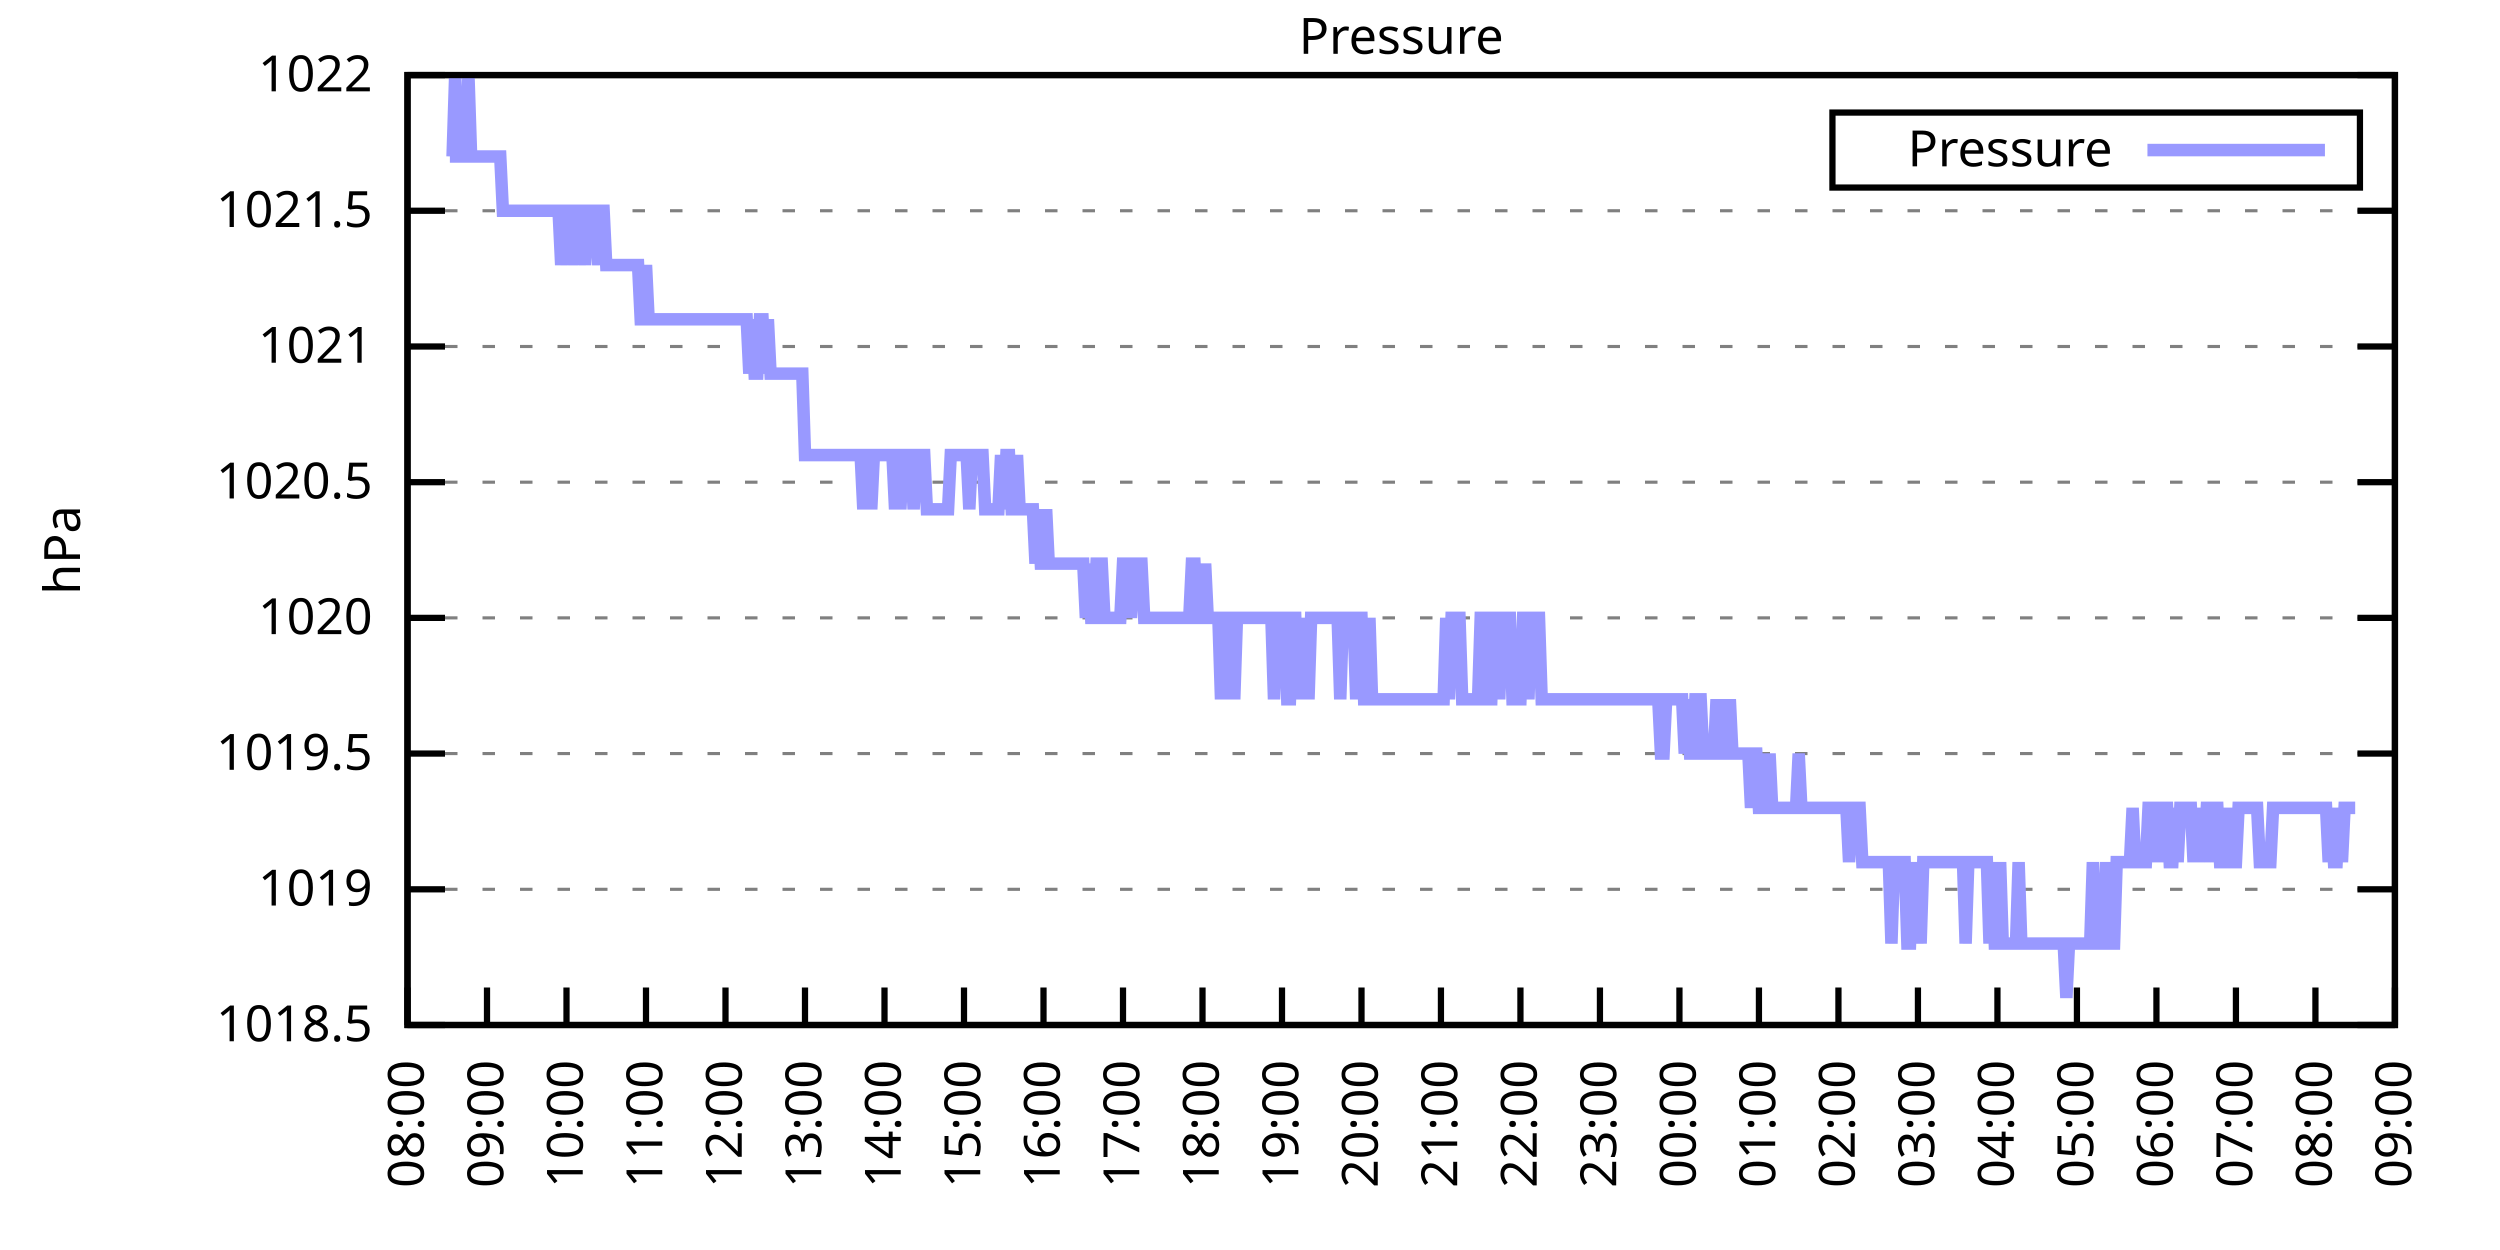
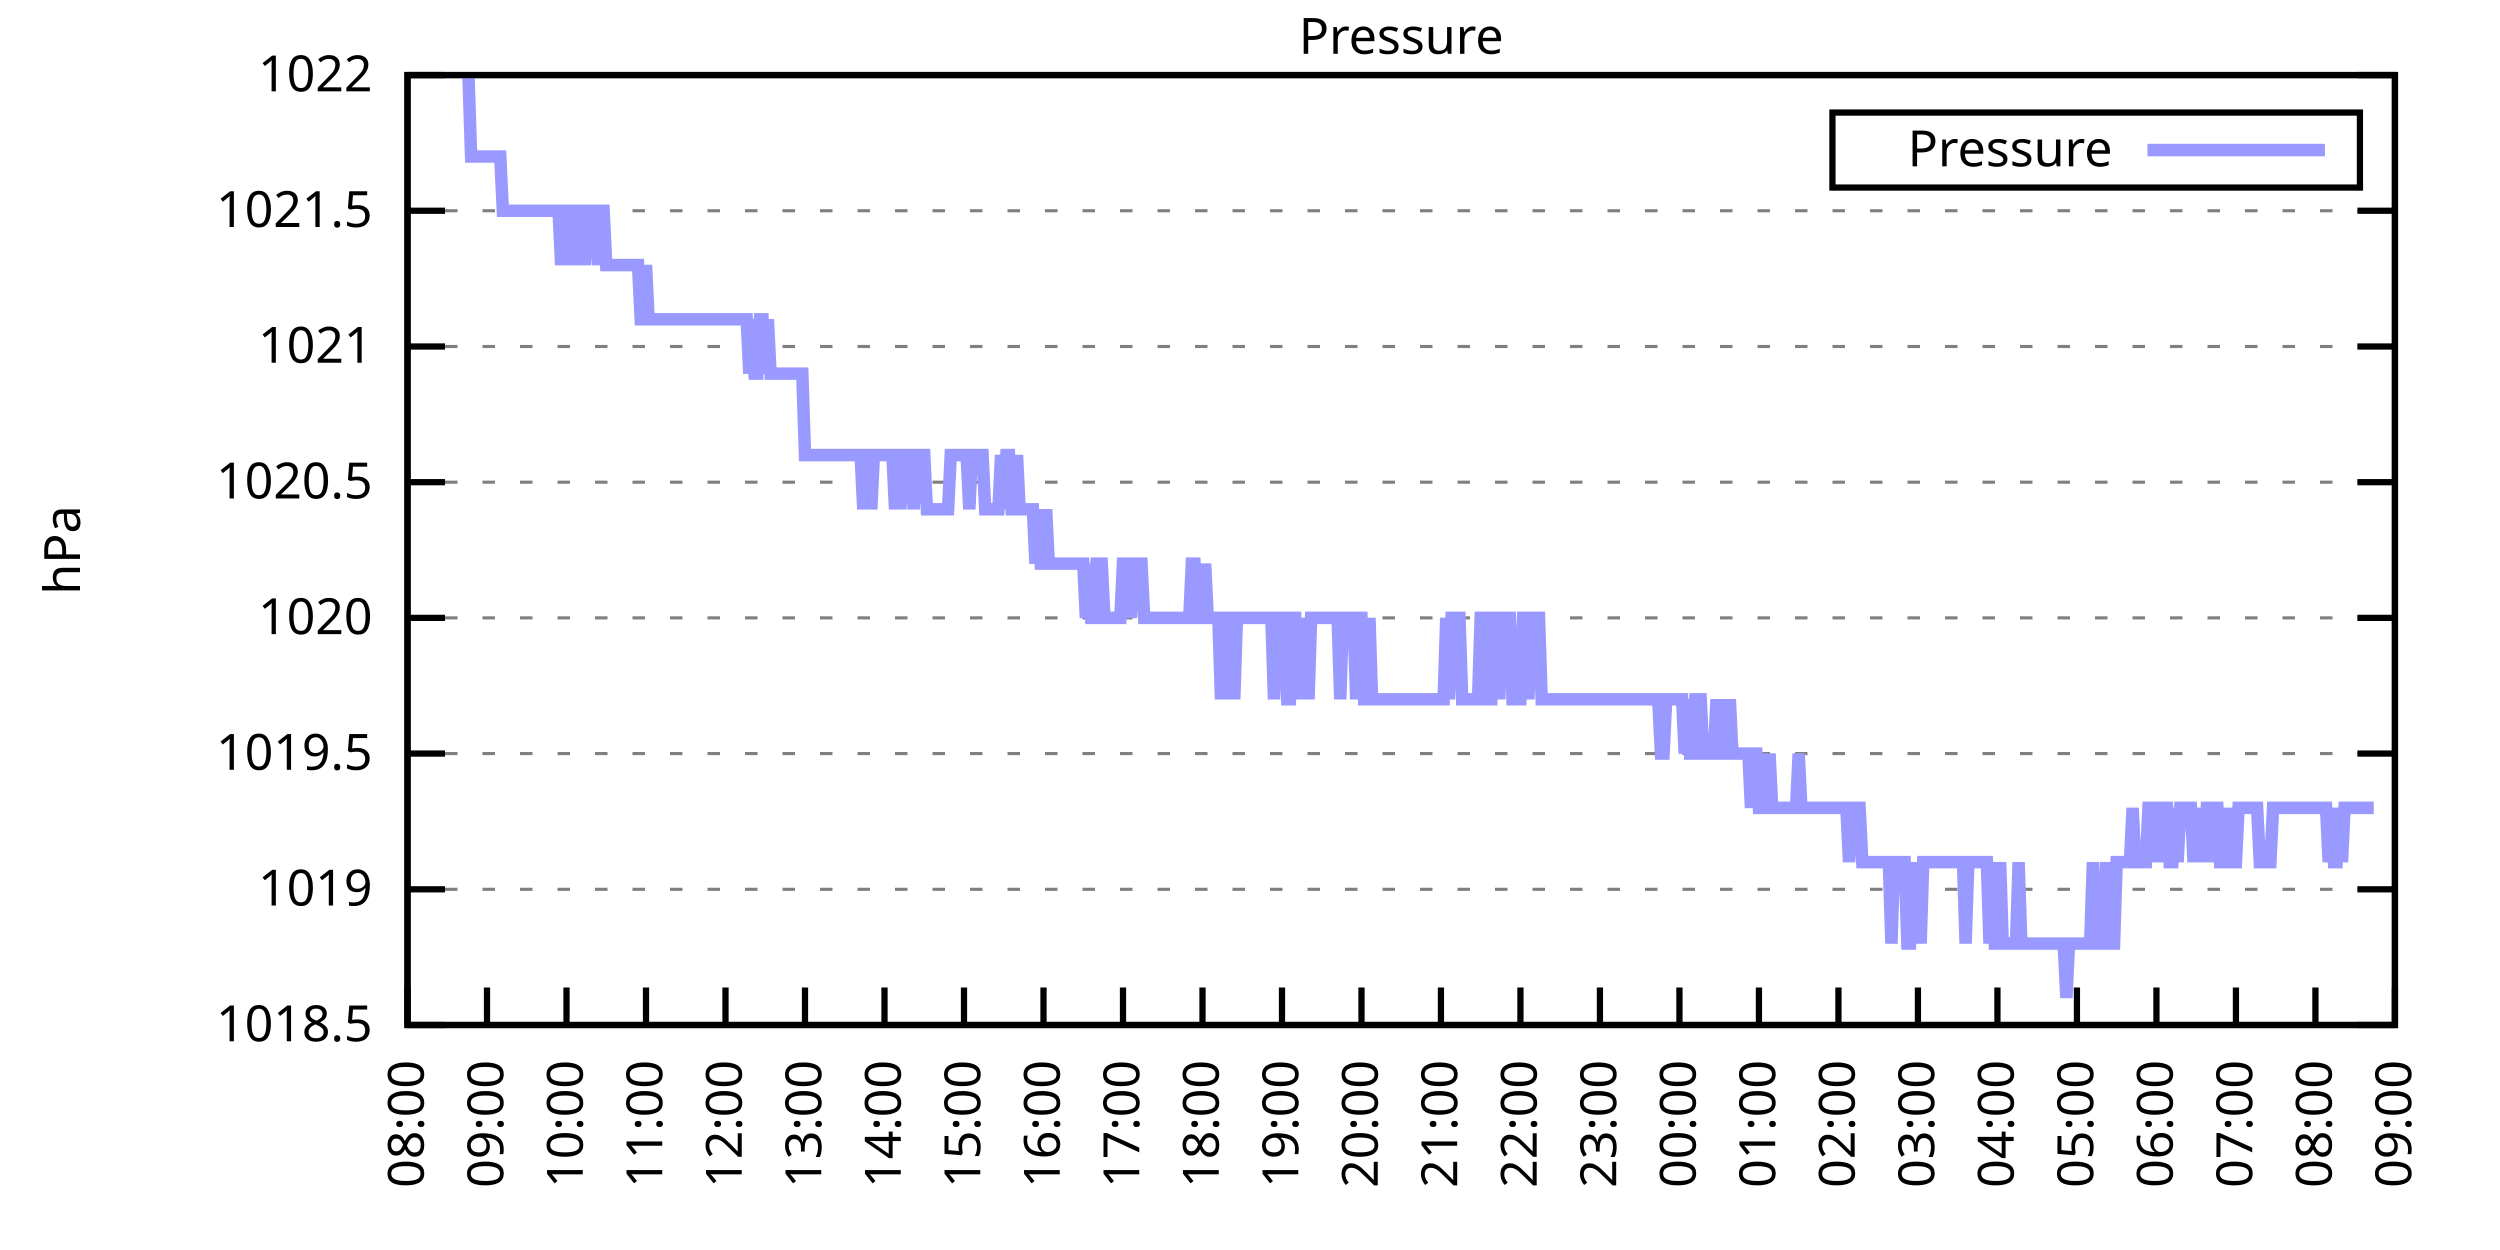
<svg xmlns="http://www.w3.org/2000/svg" xmlns:xlink="http://www.w3.org/1999/xlink" width="400" height="200" viewBox="0 0 400 200">
  <g id="gnuplot_canvas">
    <rect x="0" y="0" width="400" height="200" fill="none" />
    <defs>
      <circle id="gpDot" r="0.5" stroke-width="0.5" stroke="currentColor" />
      <path id="gpPt0" stroke-width="0.333" stroke="currentColor" d="M-1,0 h2 M0,-1 v2" />
      <path id="gpPt1" stroke-width="0.333" stroke="currentColor" d="M-1,-1 L1,1 M1,-1 L-1,1" />
      <path id="gpPt2" stroke-width="0.333" stroke="currentColor" d="M-1,0 L1,0 M0,-1 L0,1 M-1,-1 L1,1 M-1,1 L1,-1" />
      <rect id="gpPt3" stroke-width="0.333" stroke="currentColor" x="-1" y="-1" width="2" height="2" />
      <rect id="gpPt4" stroke-width="0.333" stroke="currentColor" fill="currentColor" x="-1" y="-1" width="2" height="2" />
      <circle id="gpPt5" stroke-width="0.333" stroke="currentColor" cx="0" cy="0" r="1" />
      <use xlink:href="#gpPt5" id="gpPt6" fill="currentColor" stroke="none" />
      <path id="gpPt7" stroke-width="0.333" stroke="currentColor" d="M0,-1.33 L-1.33,0.67 L1.33,0.67 z" />
      <use xlink:href="#gpPt7" id="gpPt8" fill="currentColor" stroke="none" />
      <use xlink:href="#gpPt7" id="gpPt9" stroke="currentColor" transform="rotate(180)" />
      <use xlink:href="#gpPt9" id="gpPt10" fill="currentColor" stroke="none" />
      <use xlink:href="#gpPt3" id="gpPt11" stroke="currentColor" transform="rotate(45)" />
      <use xlink:href="#gpPt11" id="gpPt12" fill="currentColor" stroke="none" />
      <path id="gpPt13" stroke-width="0.333" stroke="currentColor" d="M0,1.330 L1.265,0.411 L0.782,-1.067 L-0.782,-1.076 L-1.265,0.411 z" />
      <use xlink:href="#gpPt13" id="gpPt14" fill="currentColor" stroke="none" />
      <filter id="textbox" filterUnits="objectBoundingBox" x="0" y="0" height="1" width="1">
        <feFlood flood-color="white" flood-opacity="1" result="bgnd" />
        <feComposite in="SourceGraphic" in2="bgnd" operator="atop" />
      </filter>
      <filter id="greybox" filterUnits="objectBoundingBox" x="0" y="0" height="1" width="1">
        <feFlood flood-color="lightgrey" flood-opacity="1" result="grey" />
        <feComposite in="SourceGraphic" in2="grey" operator="atop" />
      </filter>
    </defs>
    <g fill="none" color="white" stroke="currentColor" stroke-width="1.00" stroke-linecap="butt" stroke-linejoin="miter">
</g>
    <g fill="none" color="black" stroke="currentColor" stroke-width="1.00" stroke-linecap="butt" stroke-linejoin="miter">
      <g stroke="none" shape-rendering="crispEdges">
        <polygon fill="rgb(255, 255, 255)" points="65.20,164.00 383.18,164.00 383.18,12.02 65.20,12.02 " />
      </g>
    </g>
    <g fill="none" color="black" stroke="currentColor" stroke-width="1.00" stroke-linecap="butt" stroke-linejoin="miter">
</g>
    <g fill="none" color="black" stroke="black" stroke-width="0.50" stroke-linecap="butt" stroke-linejoin="miter">
</g>
    <g fill="none" color="gray" stroke="currentColor" stroke-width="0.50" stroke-linecap="butt" stroke-linejoin="miter">
      <path stroke="gray" stroke-dasharray="2,4" class="gridline" d="M65.20,164.00 L383.19,164.00  " />
    </g>
    <g fill="none" color="gray" stroke="gray" stroke-width="1.00" stroke-linecap="butt" stroke-linejoin="miter">
</g>
    <g fill="none" color="black" stroke="currentColor" stroke-width="1.00" stroke-linecap="butt" stroke-linejoin="miter">
      <path stroke="black" d="M65.20,164.00 L71.20,164.00 M383.19,164.00 L377.19,164.00  " />
      <g transform="translate(59.60,166.60)" stroke="none" fill="black" font-family="Sans" font-size="8.00" text-anchor="end">
        <text>
          <tspan font-family="Sans"> 1018.5</tspan>
        </text>
      </g>
    </g>
    <g fill="none" color="black" stroke="currentColor" stroke-width="1.00" stroke-linecap="butt" stroke-linejoin="miter">
</g>
    <g fill="none" color="black" stroke="black" stroke-width="0.50" stroke-linecap="butt" stroke-linejoin="miter">
</g>
    <g fill="none" color="gray" stroke="currentColor" stroke-width="0.50" stroke-linecap="butt" stroke-linejoin="miter">
      <path stroke="gray" stroke-dasharray="2,4" class="gridline" d="M65.20,142.29 L383.19,142.29  " />
    </g>
    <g fill="none" color="gray" stroke="gray" stroke-width="1.00" stroke-linecap="butt" stroke-linejoin="miter">
</g>
    <g fill="none" color="black" stroke="currentColor" stroke-width="1.00" stroke-linecap="butt" stroke-linejoin="miter">
      <path stroke="black" d="M65.20,142.29 L71.20,142.29 M383.19,142.29 L377.19,142.29  " />
      <g transform="translate(59.60,144.89)" stroke="none" fill="black" font-family="Sans" font-size="8.00" text-anchor="end">
        <text>
          <tspan font-family="Sans"> 1019</tspan>
        </text>
      </g>
    </g>
    <g fill="none" color="black" stroke="currentColor" stroke-width="1.00" stroke-linecap="butt" stroke-linejoin="miter">
</g>
    <g fill="none" color="black" stroke="black" stroke-width="0.50" stroke-linecap="butt" stroke-linejoin="miter">
</g>
    <g fill="none" color="gray" stroke="currentColor" stroke-width="0.50" stroke-linecap="butt" stroke-linejoin="miter">
      <path stroke="gray" stroke-dasharray="2,4" class="gridline" d="M65.20,120.57 L383.19,120.57  " />
    </g>
    <g fill="none" color="gray" stroke="gray" stroke-width="1.00" stroke-linecap="butt" stroke-linejoin="miter">
</g>
    <g fill="none" color="black" stroke="currentColor" stroke-width="1.00" stroke-linecap="butt" stroke-linejoin="miter">
      <path stroke="black" d="M65.20,120.57 L71.20,120.57 M383.19,120.57 L377.19,120.57  " />
      <g transform="translate(59.60,123.17)" stroke="none" fill="black" font-family="Sans" font-size="8.00" text-anchor="end">
        <text>
          <tspan font-family="Sans"> 1019.5</tspan>
        </text>
      </g>
    </g>
    <g fill="none" color="black" stroke="currentColor" stroke-width="1.00" stroke-linecap="butt" stroke-linejoin="miter">
</g>
    <g fill="none" color="black" stroke="black" stroke-width="0.50" stroke-linecap="butt" stroke-linejoin="miter">
</g>
    <g fill="none" color="gray" stroke="currentColor" stroke-width="0.50" stroke-linecap="butt" stroke-linejoin="miter">
      <path stroke="gray" stroke-dasharray="2,4" class="gridline" d="M65.20,98.86 L383.19,98.86  " />
    </g>
    <g fill="none" color="gray" stroke="gray" stroke-width="1.00" stroke-linecap="butt" stroke-linejoin="miter">
</g>
    <g fill="none" color="black" stroke="currentColor" stroke-width="1.00" stroke-linecap="butt" stroke-linejoin="miter">
      <path stroke="black" d="M65.20,98.86 L71.20,98.86 M383.19,98.86 L377.19,98.86  " />
      <g transform="translate(59.60,101.46)" stroke="none" fill="black" font-family="Sans" font-size="8.00" text-anchor="end">
        <text>
          <tspan font-family="Sans"> 1020</tspan>
        </text>
      </g>
    </g>
    <g fill="none" color="black" stroke="currentColor" stroke-width="1.00" stroke-linecap="butt" stroke-linejoin="miter">
</g>
    <g fill="none" color="black" stroke="black" stroke-width="0.50" stroke-linecap="butt" stroke-linejoin="miter">
</g>
    <g fill="none" color="gray" stroke="currentColor" stroke-width="0.50" stroke-linecap="butt" stroke-linejoin="miter">
      <path stroke="gray" stroke-dasharray="2,4" class="gridline" d="M65.20,77.15 L383.19,77.15  " />
    </g>
    <g fill="none" color="gray" stroke="gray" stroke-width="1.00" stroke-linecap="butt" stroke-linejoin="miter">
</g>
    <g fill="none" color="black" stroke="currentColor" stroke-width="1.00" stroke-linecap="butt" stroke-linejoin="miter">
      <path stroke="black" d="M65.20,77.15 L71.20,77.15 M383.19,77.15 L377.19,77.15  " />
      <g transform="translate(59.60,79.75)" stroke="none" fill="black" font-family="Sans" font-size="8.00" text-anchor="end">
        <text>
          <tspan font-family="Sans"> 1020.5</tspan>
        </text>
      </g>
    </g>
    <g fill="none" color="black" stroke="currentColor" stroke-width="1.00" stroke-linecap="butt" stroke-linejoin="miter">
</g>
    <g fill="none" color="black" stroke="black" stroke-width="0.50" stroke-linecap="butt" stroke-linejoin="miter">
</g>
    <g fill="none" color="gray" stroke="currentColor" stroke-width="0.50" stroke-linecap="butt" stroke-linejoin="miter">
      <path stroke="gray" stroke-dasharray="2,4" class="gridline" d="M65.20,55.44 L383.19,55.44  " />
    </g>
    <g fill="none" color="gray" stroke="gray" stroke-width="1.00" stroke-linecap="butt" stroke-linejoin="miter">
</g>
    <g fill="none" color="black" stroke="currentColor" stroke-width="1.00" stroke-linecap="butt" stroke-linejoin="miter">
      <path stroke="black" d="M65.20,55.44 L71.20,55.44 M383.19,55.44 L377.19,55.44  " />
      <g transform="translate(59.60,58.04)" stroke="none" fill="black" font-family="Sans" font-size="8.00" text-anchor="end">
        <text>
          <tspan font-family="Sans"> 1021</tspan>
        </text>
      </g>
    </g>
    <g fill="none" color="black" stroke="currentColor" stroke-width="1.00" stroke-linecap="butt" stroke-linejoin="miter">
</g>
    <g fill="none" color="black" stroke="black" stroke-width="0.50" stroke-linecap="butt" stroke-linejoin="miter">
</g>
    <g fill="none" color="gray" stroke="currentColor" stroke-width="0.50" stroke-linecap="butt" stroke-linejoin="miter">
      <path stroke="gray" stroke-dasharray="2,4" class="gridline" d="M65.20,33.72 L383.19,33.72  " />
    </g>
    <g fill="none" color="gray" stroke="gray" stroke-width="1.00" stroke-linecap="butt" stroke-linejoin="miter">
</g>
    <g fill="none" color="black" stroke="currentColor" stroke-width="1.00" stroke-linecap="butt" stroke-linejoin="miter">
      <path stroke="black" d="M65.20,33.72 L71.20,33.72 M383.19,33.72 L377.19,33.72  " />
      <g transform="translate(59.60,36.32)" stroke="none" fill="black" font-family="Sans" font-size="8.00" text-anchor="end">
        <text>
          <tspan font-family="Sans"> 1021.5</tspan>
        </text>
      </g>
    </g>
    <g fill="none" color="black" stroke="currentColor" stroke-width="1.00" stroke-linecap="butt" stroke-linejoin="miter">
</g>
    <g fill="none" color="black" stroke="black" stroke-width="0.50" stroke-linecap="butt" stroke-linejoin="miter">
</g>
    <g fill="none" color="gray" stroke="currentColor" stroke-width="0.50" stroke-linecap="butt" stroke-linejoin="miter">
      <path stroke="gray" stroke-dasharray="2,4" class="gridline" d="M65.20,12.01 L383.19,12.01  " />
    </g>
    <g fill="none" color="gray" stroke="gray" stroke-width="1.00" stroke-linecap="butt" stroke-linejoin="miter">
</g>
    <g fill="none" color="black" stroke="currentColor" stroke-width="1.00" stroke-linecap="butt" stroke-linejoin="miter">
      <path stroke="black" d="M65.20,12.01 L71.20,12.01 M383.19,12.01 L377.19,12.01  " />
      <g transform="translate(59.60,14.61)" stroke="none" fill="black" font-family="Sans" font-size="8.00" text-anchor="end">
        <text>
          <tspan font-family="Sans"> 1022</tspan>
        </text>
      </g>
    </g>
    <g fill="none" color="black" stroke="currentColor" stroke-width="1.00" stroke-linecap="butt" stroke-linejoin="miter">
      <path stroke="black" d="M65.20,164.00 L65.20,158.00  " />
      <g transform="translate(67.80,169.60) rotate(270.00)" stroke="none" fill="black" font-family="Sans" font-size="8.00" text-anchor="end">
        <text>
          <tspan font-family="Sans">08:00</tspan>
        </text>
      </g>
    </g>
    <g fill="none" color="black" stroke="currentColor" stroke-width="1.00" stroke-linecap="butt" stroke-linejoin="miter">
      <path stroke="black" d="M77.92,164.00 L77.92,158.00  " />
      <g transform="translate(80.52,169.60) rotate(270.00)" stroke="none" fill="black" font-family="Sans" font-size="8.00" text-anchor="end">
        <text>
          <tspan font-family="Sans">09:00</tspan>
        </text>
      </g>
    </g>
    <g fill="none" color="black" stroke="currentColor" stroke-width="1.00" stroke-linecap="butt" stroke-linejoin="miter">
      <path stroke="black" d="M90.64,164.00 L90.64,158.00  " />
      <g transform="translate(93.24,169.60) rotate(270.00)" stroke="none" fill="black" font-family="Sans" font-size="8.00" text-anchor="end">
        <text>
          <tspan font-family="Sans">10:00</tspan>
        </text>
      </g>
    </g>
    <g fill="none" color="black" stroke="currentColor" stroke-width="1.00" stroke-linecap="butt" stroke-linejoin="miter">
      <path stroke="black" d="M103.36,164.00 L103.36,158.00  " />
      <g transform="translate(105.96,169.60) rotate(270.00)" stroke="none" fill="black" font-family="Sans" font-size="8.00" text-anchor="end">
        <text>
          <tspan font-family="Sans">11:00</tspan>
        </text>
      </g>
    </g>
    <g fill="none" color="black" stroke="currentColor" stroke-width="1.00" stroke-linecap="butt" stroke-linejoin="miter">
      <path stroke="black" d="M116.08,164.00 L116.08,158.00  " />
      <g transform="translate(118.68,169.60) rotate(270.00)" stroke="none" fill="black" font-family="Sans" font-size="8.00" text-anchor="end">
        <text>
          <tspan font-family="Sans">12:00</tspan>
        </text>
      </g>
    </g>
    <g fill="none" color="black" stroke="currentColor" stroke-width="1.00" stroke-linecap="butt" stroke-linejoin="miter">
      <path stroke="black" d="M128.80,164.00 L128.80,158.00  " />
      <g transform="translate(131.40,169.60) rotate(270.00)" stroke="none" fill="black" font-family="Sans" font-size="8.00" text-anchor="end">
        <text>
          <tspan font-family="Sans">13:00</tspan>
        </text>
      </g>
    </g>
    <g fill="none" color="black" stroke="currentColor" stroke-width="1.00" stroke-linecap="butt" stroke-linejoin="miter">
      <path stroke="black" d="M141.52,164.00 L141.52,158.00  " />
      <g transform="translate(144.12,169.60) rotate(270.00)" stroke="none" fill="black" font-family="Sans" font-size="8.00" text-anchor="end">
        <text>
          <tspan font-family="Sans">14:00</tspan>
        </text>
      </g>
    </g>
    <g fill="none" color="black" stroke="currentColor" stroke-width="1.00" stroke-linecap="butt" stroke-linejoin="miter">
      <path stroke="black" d="M154.24,164.00 L154.24,158.00  " />
      <g transform="translate(156.84,169.60) rotate(270.00)" stroke="none" fill="black" font-family="Sans" font-size="8.00" text-anchor="end">
        <text>
          <tspan font-family="Sans">15:00</tspan>
        </text>
      </g>
    </g>
    <g fill="none" color="black" stroke="currentColor" stroke-width="1.00" stroke-linecap="butt" stroke-linejoin="miter">
      <path stroke="black" d="M166.96,164.00 L166.96,158.00  " />
      <g transform="translate(169.56,169.60) rotate(270.00)" stroke="none" fill="black" font-family="Sans" font-size="8.00" text-anchor="end">
        <text>
          <tspan font-family="Sans">16:00</tspan>
        </text>
      </g>
    </g>
    <g fill="none" color="black" stroke="currentColor" stroke-width="1.00" stroke-linecap="butt" stroke-linejoin="miter">
      <path stroke="black" d="M179.68,164.00 L179.68,158.00  " />
      <g transform="translate(182.28,169.60) rotate(270.00)" stroke="none" fill="black" font-family="Sans" font-size="8.00" text-anchor="end">
        <text>
          <tspan font-family="Sans">17:00</tspan>
        </text>
      </g>
    </g>
    <g fill="none" color="black" stroke="currentColor" stroke-width="1.00" stroke-linecap="butt" stroke-linejoin="miter">
      <path stroke="black" d="M192.40,164.00 L192.40,158.00  " />
      <g transform="translate(195.00,169.60) rotate(270.00)" stroke="none" fill="black" font-family="Sans" font-size="8.00" text-anchor="end">
        <text>
          <tspan font-family="Sans">18:00</tspan>
        </text>
      </g>
    </g>
    <g fill="none" color="black" stroke="currentColor" stroke-width="1.00" stroke-linecap="butt" stroke-linejoin="miter">
      <path stroke="black" d="M205.12,164.00 L205.12,158.00  " />
      <g transform="translate(207.72,169.60) rotate(270.00)" stroke="none" fill="black" font-family="Sans" font-size="8.00" text-anchor="end">
        <text>
          <tspan font-family="Sans">19:00</tspan>
        </text>
      </g>
    </g>
    <g fill="none" color="black" stroke="currentColor" stroke-width="1.00" stroke-linecap="butt" stroke-linejoin="miter">
      <path stroke="black" d="M217.84,164.00 L217.84,158.00  " />
      <g transform="translate(220.44,169.60) rotate(270.00)" stroke="none" fill="black" font-family="Sans" font-size="8.00" text-anchor="end">
        <text>
          <tspan font-family="Sans">20:00</tspan>
        </text>
      </g>
    </g>
    <g fill="none" color="black" stroke="currentColor" stroke-width="1.00" stroke-linecap="butt" stroke-linejoin="miter">
      <path stroke="black" d="M230.55,164.00 L230.55,158.00  " />
      <g transform="translate(233.15,169.60) rotate(270.00)" stroke="none" fill="black" font-family="Sans" font-size="8.00" text-anchor="end">
        <text>
          <tspan font-family="Sans">21:00</tspan>
        </text>
      </g>
    </g>
    <g fill="none" color="black" stroke="currentColor" stroke-width="1.00" stroke-linecap="butt" stroke-linejoin="miter">
      <path stroke="black" d="M243.27,164.00 L243.27,158.00  " />
      <g transform="translate(245.87,169.60) rotate(270.00)" stroke="none" fill="black" font-family="Sans" font-size="8.00" text-anchor="end">
        <text>
          <tspan font-family="Sans">22:00</tspan>
        </text>
      </g>
    </g>
    <g fill="none" color="black" stroke="currentColor" stroke-width="1.00" stroke-linecap="butt" stroke-linejoin="miter">
      <path stroke="black" d="M255.99,164.00 L255.99,158.00  " />
      <g transform="translate(258.59,169.60) rotate(270.00)" stroke="none" fill="black" font-family="Sans" font-size="8.00" text-anchor="end">
        <text>
          <tspan font-family="Sans">23:00</tspan>
        </text>
      </g>
    </g>
    <g fill="none" color="black" stroke="currentColor" stroke-width="1.00" stroke-linecap="butt" stroke-linejoin="miter">
      <path stroke="black" d="M268.71,164.00 L268.71,158.00  " />
      <g transform="translate(271.31,169.60) rotate(270.00)" stroke="none" fill="black" font-family="Sans" font-size="8.00" text-anchor="end">
        <text>
          <tspan font-family="Sans">00:00</tspan>
        </text>
      </g>
    </g>
    <g fill="none" color="black" stroke="currentColor" stroke-width="1.00" stroke-linecap="butt" stroke-linejoin="miter">
      <path stroke="black" d="M281.43,164.00 L281.43,158.00  " />
      <g transform="translate(284.03,169.60) rotate(270.00)" stroke="none" fill="black" font-family="Sans" font-size="8.00" text-anchor="end">
        <text>
          <tspan font-family="Sans">01:00</tspan>
        </text>
      </g>
    </g>
    <g fill="none" color="black" stroke="currentColor" stroke-width="1.00" stroke-linecap="butt" stroke-linejoin="miter">
      <path stroke="black" d="M294.15,164.00 L294.15,158.00  " />
      <g transform="translate(296.75,169.60) rotate(270.00)" stroke="none" fill="black" font-family="Sans" font-size="8.00" text-anchor="end">
        <text>
          <tspan font-family="Sans">02:00</tspan>
        </text>
      </g>
    </g>
    <g fill="none" color="black" stroke="currentColor" stroke-width="1.00" stroke-linecap="butt" stroke-linejoin="miter">
      <path stroke="black" d="M306.87,164.00 L306.87,158.00  " />
      <g transform="translate(309.47,169.60) rotate(270.00)" stroke="none" fill="black" font-family="Sans" font-size="8.00" text-anchor="end">
        <text>
          <tspan font-family="Sans">03:00</tspan>
        </text>
      </g>
    </g>
    <g fill="none" color="black" stroke="currentColor" stroke-width="1.00" stroke-linecap="butt" stroke-linejoin="miter">
      <path stroke="black" d="M319.59,164.00 L319.59,158.00  " />
      <g transform="translate(322.19,169.60) rotate(270.00)" stroke="none" fill="black" font-family="Sans" font-size="8.00" text-anchor="end">
        <text>
          <tspan font-family="Sans">04:00</tspan>
        </text>
      </g>
    </g>
    <g fill="none" color="black" stroke="currentColor" stroke-width="1.00" stroke-linecap="butt" stroke-linejoin="miter">
      <path stroke="black" d="M332.31,164.00 L332.31,158.00  " />
      <g transform="translate(334.91,169.60) rotate(270.00)" stroke="none" fill="black" font-family="Sans" font-size="8.00" text-anchor="end">
        <text>
          <tspan font-family="Sans">05:00</tspan>
        </text>
      </g>
    </g>
    <g fill="none" color="black" stroke="currentColor" stroke-width="1.00" stroke-linecap="butt" stroke-linejoin="miter">
      <path stroke="black" d="M345.03,164.00 L345.03,158.00  " />
      <g transform="translate(347.63,169.60) rotate(270.00)" stroke="none" fill="black" font-family="Sans" font-size="8.00" text-anchor="end">
        <text>
          <tspan font-family="Sans">06:00</tspan>
        </text>
      </g>
    </g>
    <g fill="none" color="black" stroke="currentColor" stroke-width="1.00" stroke-linecap="butt" stroke-linejoin="miter">
      <path stroke="black" d="M357.75,164.00 L357.75,158.00  " />
      <g transform="translate(360.35,169.60) rotate(270.00)" stroke="none" fill="black" font-family="Sans" font-size="8.00" text-anchor="end">
        <text>
          <tspan font-family="Sans">07:00</tspan>
        </text>
      </g>
    </g>
    <g fill="none" color="black" stroke="currentColor" stroke-width="1.00" stroke-linecap="butt" stroke-linejoin="miter">
      <path stroke="black" d="M370.47,164.00 L370.47,158.00  " />
      <g transform="translate(373.07,169.60) rotate(270.00)" stroke="none" fill="black" font-family="Sans" font-size="8.00" text-anchor="end">
        <text>
          <tspan font-family="Sans">08:00</tspan>
        </text>
      </g>
    </g>
    <g fill="none" color="black" stroke="currentColor" stroke-width="1.00" stroke-linecap="butt" stroke-linejoin="miter">
      <path stroke="black" d="M383.19,164.00 L383.19,158.00  " />
      <g transform="translate(385.79,169.60) rotate(270.00)" stroke="none" fill="black" font-family="Sans" font-size="8.00" text-anchor="end">
        <text>
          <tspan font-family="Sans">09:00</tspan>
        </text>
      </g>
    </g>
    <g fill="none" color="black" stroke="currentColor" stroke-width="1.00" stroke-linecap="butt" stroke-linejoin="miter">
</g>
    <g fill="none" color="black" stroke="currentColor" stroke-width="1.00" stroke-linecap="butt" stroke-linejoin="miter">
      <path stroke="black" d="M65.20,12.01 L65.20,164.00 L383.19,164.00 L383.19,12.01 L65.20,12.01 Z  " />
    </g>
    <g fill="none" color="black" stroke="currentColor" stroke-width="1.00" stroke-linecap="butt" stroke-linejoin="miter">
</g>
    <g fill="none" color="black" stroke="currentColor" stroke-width="1.00" stroke-linecap="butt" stroke-linejoin="miter">
      <path stroke="black" d="M293.19,30.01 L293.19,18.01 L377.59,18.01 L377.59,30.01 L293.19,30.01 Z  " />
    </g>
    <g id="Pressure_plot_1">
      <g fill="none" color="white" stroke="black" stroke-width="2.00" stroke-linecap="butt" stroke-linejoin="miter">
</g>
      <g fill="none" color="black" stroke="currentColor" stroke-width="2.00" stroke-linecap="butt" stroke-linejoin="miter">
        <g transform="translate(337.99,26.61)" stroke="none" fill="black" font-family="Sans" font-size="8.00" text-anchor="end">
          <text>
            <tspan font-family="Sans">Pressure</tspan>
          </text>
        </g>
      </g>
      <g fill="none" color="black" stroke="currentColor" stroke-width="2.00" stroke-linecap="butt" stroke-linejoin="miter">
-         <path stroke="rgb(153, 153, 255)" d="M343.59,24.01 L371.99,24.01 M71.98,25.04 L72.41,25.04 L72.83,12.01 L73.26,25.04 L73.68,25.04 L74.10,25.04   L74.53,25.04 L74.95,12.01 L75.38,25.04 L75.80,25.04 L76.22,25.04 L76.65,25.04 L77.07,25.04 L77.50,25.04   L77.92,25.04 L78.34,25.04 L78.77,25.04 L79.19,25.04 L79.62,25.04 L80.04,25.04 L80.46,33.72 L80.89,33.72   L81.31,33.72 L81.74,33.72 L82.16,33.72 L82.58,33.72 L83.01,33.72 L83.43,33.72 L83.86,33.72 L84.28,33.72   L84.70,33.72 L85.13,33.72 L85.55,33.72 L85.98,33.72 L86.40,33.72 L86.82,33.72 L87.25,33.72 L87.67,33.72   L88.10,33.72 L88.52,33.72 L88.94,33.72 L89.37,33.72 L89.79,42.41 L90.22,33.72 L90.64,33.72 L91.06,42.41   L91.49,33.72 L91.91,33.72 L92.34,42.41 L92.76,33.72 L93.18,33.72 L93.61,42.41 L94.03,33.72 L94.46,33.72   L94.88,33.72 L95.30,33.72 L95.73,42.41 L96.15,33.72 L96.58,33.72 L97.00,42.41 L97.42,42.41 L97.85,42.41   L98.27,42.41 L98.69,42.41 L99.12,42.41 L99.54,42.41 L99.97,42.41 L100.39,42.41 L100.81,42.41 L101.24,42.41   L101.66,42.41 L102.09,42.41 L102.51,51.09 L102.93,51.09 L103.36,42.41 L103.78,51.09 L104.21,51.09 L104.63,51.09   L105.05,51.09 L105.48,51.09 L105.90,51.09 L106.33,51.09 L106.75,51.09 L107.17,51.09 L107.60,51.09 L108.02,51.09   L108.45,51.09 L108.87,51.09 L109.29,51.09 L109.72,51.09 L110.14,51.09 L110.57,51.09 L110.99,51.09 L111.41,51.09   L111.84,51.09 L112.26,51.09 L112.69,51.09 L113.11,51.09 L113.53,51.09 L113.96,51.09 L114.38,51.09 L114.81,51.09   L115.23,51.09 L115.65,51.09 L116.08,51.09 L116.50,51.09 L116.93,51.09 L117.35,51.09 L117.77,51.09 L118.20,51.09   L118.62,51.09 L119.05,51.09 L119.47,51.09 L119.89,59.78 L120.32,51.09 L120.74,59.78 L121.17,59.78 L121.59,51.09   L122.01,51.09 L122.44,59.78 L122.86,51.09 L123.29,59.78 L123.71,59.78 L124.13,59.78 L124.56,59.78 L124.98,59.78   L125.41,59.78 L125.83,59.78 L126.25,59.78 L126.68,59.78 L127.10,59.78 L127.53,59.78 L127.95,59.78 L128.37,59.78   L128.80,72.81 L129.22,72.81 L129.65,72.81 L130.07,72.81 L130.49,72.81 L130.92,72.81 L131.34,72.81 L131.77,72.81   L132.19,72.81 L132.61,72.81 L133.04,72.81 L133.46,72.81 L133.89,72.81 L134.31,72.81 L134.73,72.81 L135.16,72.81   L135.58,72.81 L136.01,72.81 L136.43,72.81 L136.85,72.81 L137.28,72.81 L137.70,72.81 L138.13,81.49 L138.55,72.81   L138.97,72.81 L139.40,81.49 L139.82,72.81 L140.25,72.81 L140.67,72.81 L141.09,72.81 L141.52,72.81 L141.94,72.81   L142.37,72.81 L142.79,72.81 L143.21,81.49 L143.64,72.81 L144.06,81.49 L144.49,72.81 L144.91,72.81 L145.33,72.81   L145.76,72.81 L146.18,81.49 L146.61,72.81 L147.03,72.81 L147.45,72.81 L147.88,72.81 L148.30,81.49 L148.73,81.49   L149.15,81.49 L149.57,81.49 L150.00,81.49 L150.42,81.49 L150.85,81.49 L151.27,81.49 L151.69,81.49 L152.12,72.81   L152.54,72.81 L152.97,72.81 L153.39,72.81 L153.81,72.81 L154.24,72.81 L154.66,72.81 L155.09,81.49 L155.51,72.81   L155.93,72.81 L156.36,72.81 L156.78,72.81 L157.21,72.81 L157.63,81.49 L158.05,81.49 L158.48,81.49 L158.90,81.49   L159.33,81.49 L159.75,81.49 L160.17,72.81 L160.60,81.49 L161.02,72.81 L161.44,72.81 L161.87,81.49 L162.29,81.49   L162.72,72.81 L163.14,81.49 L163.56,81.49 L163.99,81.49 L164.41,81.49 L164.84,81.49 L165.26,81.49 L165.68,90.18   L166.11,81.49 L166.53,90.18 L166.96,90.18 L167.38,81.49 L167.80,90.18 L168.23,90.18 L168.65,90.18 L169.08,90.18   L169.50,90.18 L169.92,90.18 L170.35,90.18 L170.77,90.18 L171.20,90.18 L171.62,90.18 L172.04,90.18 L172.47,90.18   L172.89,90.18 L173.32,90.18 L173.74,98.86 L174.16,90.18 L174.59,98.86 L175.01,98.86 L175.44,90.18 L175.86,90.18   L176.28,90.18 L176.71,98.86 L177.13,98.86 L177.56,98.86 L177.98,98.86 L178.40,98.86 L178.83,98.86 L179.25,98.86   L179.68,90.18 L180.10,90.18 L180.52,90.18 L180.95,98.86 L181.37,90.18 L181.80,90.18 L182.22,90.18 L182.64,90.18   L183.07,98.86 L183.49,98.86 L183.92,98.86 L184.34,98.86 L184.76,98.86 L185.19,98.86 L185.61,98.86 L186.04,98.86   L186.46,98.86 L186.88,98.86 L187.31,98.86 L187.73,98.86 L188.16,98.86 L188.58,98.86 L189.00,98.86 L189.43,98.86   L189.85,98.86 L190.28,98.86 L190.70,90.18 L191.12,90.18 L191.55,98.86 L191.97,98.86 L192.40,98.86 L192.82,90.18   L193.24,98.86 L193.67,98.86 L194.09,98.86 L194.52,98.86 L194.94,98.86 L195.36,111.89 L195.79,98.86 L196.21,111.89   L196.64,98.86 L197.06,98.86 L197.48,111.89 L197.91,98.86 L198.33,98.86 L198.76,98.86 L199.18,98.86 L199.60,98.86   L200.03,98.86 L200.45,98.86 L200.88,98.86 L201.30,98.86 L201.72,98.86 L202.15,98.86 L202.57,98.86 L203.00,98.86   L203.42,98.86 L203.84,111.89 L204.27,98.86 L204.69,98.86 L205.12,98.86 L205.54,98.86 L205.96,111.89 L206.39,111.89   L206.81,98.86 L207.24,98.86 L207.66,111.89 L208.08,98.86 L208.51,111.89 L208.93,98.86 L209.36,111.89 L209.78,98.86   L210.20,98.86 L210.63,98.86 L211.05,98.86 L211.48,98.86 L211.90,98.86 L212.32,98.86 L212.75,98.86 L213.17,98.86   L213.60,98.86 L214.02,98.86 L214.44,111.89 L214.87,98.86 L215.29,98.86 L215.72,98.86 L216.14,98.86 L216.56,98.86   L216.99,111.89 L217.41,98.86 L217.84,98.86 L218.26,111.89 L218.68,111.89 L219.11,98.86 L219.53,111.89 L219.96,111.89   L220.38,111.89 L220.80,111.89 L221.23,111.89 L221.65,111.89 L222.08,111.89 L222.50,111.89 L222.92,111.89 L223.35,111.89   L223.77,111.89 L224.20,111.89 L224.62,111.89 L225.04,111.89 L225.47,111.89 L225.89,111.89 L226.31,111.89 L226.74,111.89   L227.16,111.89 L227.59,111.89 L228.01,111.89 L228.43,111.89 L228.86,111.89 L229.28,111.89 L229.71,111.89 L230.13,111.89   L230.55,111.89 L230.98,111.89 L231.40,98.86 L231.83,111.89 L232.25,98.86 L232.67,98.86 L233.10,98.86 L233.52,98.86   L233.95,111.89 L234.37,111.89 L234.79,111.89 L235.22,111.89 L235.64,111.89 L236.07,111.89 L236.49,111.89 L236.91,98.86   L237.34,98.86 L237.76,111.89 L238.19,111.89 L238.61,111.89 L239.03,98.86 L239.46,98.86 L239.88,111.89 L240.31,98.86   L240.73,98.86 L241.15,98.86 L241.58,98.86 L242.00,111.89 L242.43,111.89 L242.85,111.89 L243.27,111.89 L243.70,98.86   L244.12,98.86 L244.55,111.89 L244.97,98.86 L245.39,98.86 L245.82,98.86 L246.24,98.86 L246.67,111.89 L247.09,111.89   L247.51,111.89 L247.94,111.89 L248.36,111.89 L248.79,111.89 L249.21,111.89 L249.63,111.89 L250.06,111.89 L250.48,111.89   L250.91,111.89 L251.33,111.89 L251.75,111.89 L252.18,111.89 L252.60,111.89 L253.03,111.89 L253.45,111.89 L253.87,111.89   L254.30,111.89 L254.72,111.89 L255.15,111.89 L255.57,111.89 L255.99,111.89 L256.42,111.89 L256.84,111.89 L257.27,111.89   L257.69,111.89 L258.11,111.89 L258.54,111.89 L258.96,111.89 L259.39,111.89 L259.81,111.89 L260.23,111.89 L260.66,111.89   L261.08,111.89 L261.51,111.89 L261.93,111.89 L262.35,111.89 L262.78,111.89 L263.20,111.89 L263.63,111.89 L264.05,111.89   L264.47,111.89 L264.90,111.89 L265.32,111.89 L265.75,120.57 L266.17,120.57 L266.59,111.89 L267.02,111.89 L267.44,111.89   L267.87,111.89 L268.29,111.89 L268.71,111.89 L269.14,111.89 L269.56,120.57 L269.99,111.89 L270.41,120.57 L270.83,120.57   L271.26,111.89 L271.68,111.89 L272.11,111.89 L272.53,120.57 L272.95,120.57 L273.38,120.57 L273.80,120.57 L274.23,120.57   L274.65,111.89 L275.07,120.57 L275.50,111.89 L275.92,120.57 L276.35,120.57 L276.77,111.89 L277.19,120.57 L277.62,120.57   L278.04,120.57 L278.47,120.57 L278.89,120.57 L279.31,120.57 L279.74,120.57 L280.16,129.26 L280.59,120.57 L281.01,120.57   L281.43,129.26 L281.86,129.26 L282.28,120.57 L282.71,129.26 L283.13,120.57 L283.55,129.26 L283.98,129.26 L284.40,129.26   L284.83,129.26 L285.25,129.26 L285.67,129.26 L286.10,129.26 L286.52,129.26 L286.95,129.26 L287.37,129.26 L287.79,120.57   L288.22,129.26 L288.64,129.26 L289.06,129.26 L289.49,129.26 L289.91,129.26 L290.34,129.26 L290.76,129.26 L291.18,129.26   L291.61,129.26 L292.03,129.26 L292.46,129.26 L292.88,129.26 L293.30,129.26 L293.73,129.26 L294.15,129.26 L294.58,129.26   L295.00,129.26 L295.42,129.26 L295.85,137.94 L296.27,129.26 L296.70,129.26 L297.12,129.26 L297.54,129.26 L297.97,137.94   L298.39,137.94 L298.82,137.94 L299.24,137.94 L299.66,137.94 L300.09,137.94 L300.51,137.94 L300.94,137.94 L301.36,137.94   L301.78,137.94 L302.21,137.94 L302.63,150.97 L303.06,137.94 L303.48,137.94 L303.90,137.94 L304.33,137.94 L304.75,137.94   L305.18,150.97 L305.60,150.97 L306.02,137.94 L306.45,150.97 L306.87,137.94 L307.30,150.97 L307.72,137.94 L308.14,137.94   L308.57,137.94 L308.99,137.94 L309.42,137.94 L309.84,137.94 L310.26,137.94 L310.69,137.94 L311.11,137.94 L311.54,137.94   L311.96,137.94 L312.38,137.94 L312.81,137.94 L313.23,137.94 L313.66,137.94 L314.08,137.94 L314.50,150.97 L314.93,137.94   L315.35,137.94 L315.78,137.94 L316.20,137.94 L316.62,137.94 L317.05,137.94 L317.47,137.94 L317.90,137.94 L318.32,150.97   L318.74,137.94 L319.17,150.97 L319.59,150.97 L320.02,137.94 L320.44,150.97 L320.86,150.97 L321.29,150.97 L321.71,150.97   L322.14,150.97 L322.56,150.97 L322.98,137.94 L323.41,150.97 L323.83,150.97 L324.26,150.97 L324.68,150.97 L325.10,150.97   L325.53,150.97 L325.95,150.97 L326.38,150.97 L326.80,150.97 L327.22,150.97 L327.65,150.97 L328.07,150.97 L328.50,150.97   L328.92,150.97 L329.34,150.97 L329.77,150.97 L330.19,150.97 L330.62,159.66 L331.04,150.97 L331.46,150.97 L331.89,150.97   L332.31,150.97 L332.74,150.97 L333.16,150.97 L333.58,150.97 L334.01,150.97 L334.43,150.97 L334.86,137.94 L335.28,150.97   L335.70,150.97 L336.13,150.97 L336.55,150.97 L336.98,137.94 L337.40,150.97 L337.82,150.97 L338.25,150.97 L338.67,137.94   L339.10,137.94 L339.52,137.94 L339.94,137.94 L340.37,137.94 L340.79,137.94 L341.22,129.26 L341.64,137.94 L342.06,137.94   L342.49,137.94 L342.91,137.94 L343.34,137.94 L343.76,129.26 L344.18,129.26 L344.61,129.26 L345.03,137.94 L345.46,129.26   L345.88,137.94 L346.30,129.26 L346.73,129.26 L347.15,137.94 L347.58,137.94 L348.00,129.26 L348.42,137.94 L348.85,129.26   L349.27,129.26 L349.70,129.26 L350.12,129.26 L350.54,129.26 L350.97,137.94 L351.39,129.26 L351.81,137.94 L352.24,129.26   L352.66,137.94 L353.09,129.26 L353.51,129.26 L353.93,137.94 L354.36,129.26 L354.78,129.26 L355.21,137.94 L355.63,137.94   L356.05,137.94 L356.48,129.26 L356.90,137.94 L357.33,137.94 L357.75,137.94 L358.17,129.26 L358.60,129.26 L359.02,129.26   L359.45,129.26 L359.87,129.26 L360.29,129.26 L360.72,129.26 L361.14,129.26 L361.57,137.94 L361.99,137.94 L362.41,137.94   L362.84,137.94 L363.26,137.94 L363.69,129.26 L364.11,129.26 L364.53,129.26 L364.96,129.26 L365.38,129.26 L365.81,129.26   L366.23,129.26 L366.65,129.26 L367.08,129.26 L367.50,129.26 L367.93,129.26 L368.35,129.26 L368.77,129.26 L369.20,129.26   L369.62,129.26 L370.05,129.26 L370.47,129.26 L370.89,129.26 L371.32,129.26 L371.74,129.26 L372.17,129.26 L372.59,137.94   L373.01,129.26 L373.44,137.94 L373.86,137.94 L374.29,129.26 L374.71,137.94 L375.13,129.26 L375.56,129.26 L375.98,129.26   L376.41,129.26 L376.83,129.26  " />
+         <path stroke="rgb(153, 153, 255)" d="M343.59,24.01 L371.99,24.01 M74.95,12.01 L75.38,25.04 L75.80,25.04 L76.22,25.04 L76.65,25.04 L77.07,25.04   L77.50,25.04 L77.92,25.04 L78.34,25.04 L78.77,25.04 L79.19,25.04 L79.62,25.04 L80.04,25.04 L80.46,33.72   L80.89,33.72 L81.31,33.72 L81.74,33.72 L82.16,33.72 L82.58,33.72 L83.01,33.72 L83.43,33.72 L83.86,33.72   L84.28,33.72 L84.70,33.72 L85.13,33.72 L85.55,33.72 L85.98,33.72 L86.40,33.72 L86.82,33.72 L87.25,33.72   L87.67,33.72 L88.10,33.72 L88.52,33.72 L88.94,33.72 L89.37,33.72 L89.79,42.41 L90.22,33.72 L90.64,33.72   L91.06,42.41 L91.49,33.72 L91.91,33.72 L92.34,42.41 L92.76,33.72 L93.18,33.72 L93.61,42.41 L94.03,33.72   L94.46,33.72 L94.88,33.72 L95.30,33.72 L95.73,42.41 L96.15,33.72 L96.58,33.72 L97.00,42.41 L97.42,42.41   L97.85,42.41 L98.27,42.41 L98.69,42.41 L99.12,42.41 L99.54,42.41 L99.97,42.41 L100.39,42.41 L100.81,42.41   L101.24,42.41 L101.66,42.41 L102.09,42.41 L102.51,51.09 L102.93,51.09 L103.36,42.41 L103.78,51.09 L104.21,51.09   L104.63,51.09 L105.05,51.09 L105.48,51.09 L105.90,51.09 L106.33,51.09 L106.75,51.09 L107.17,51.09 L107.60,51.09   L108.02,51.09 L108.45,51.09 L108.87,51.09 L109.29,51.09 L109.72,51.09 L110.14,51.09 L110.57,51.09 L110.99,51.09   L111.41,51.09 L111.84,51.09 L112.26,51.09 L112.69,51.09 L113.11,51.09 L113.53,51.09 L113.96,51.09 L114.38,51.09   L114.81,51.09 L115.23,51.09 L115.65,51.09 L116.08,51.09 L116.50,51.09 L116.93,51.09 L117.35,51.09 L117.77,51.09   L118.20,51.09 L118.62,51.09 L119.05,51.09 L119.47,51.09 L119.89,59.78 L120.32,51.09 L120.74,59.78 L121.17,59.78   L121.59,51.09 L122.01,51.09 L122.44,59.78 L122.86,51.09 L123.29,59.78 L123.71,59.78 L124.13,59.78 L124.56,59.78   L124.98,59.78 L125.41,59.78 L125.83,59.78 L126.25,59.78 L126.68,59.78 L127.10,59.78 L127.53,59.78 L127.95,59.78   L128.37,59.78 L128.80,72.81 L129.22,72.81 L129.65,72.81 L130.07,72.81 L130.49,72.81 L130.92,72.81 L131.34,72.81   L131.77,72.81 L132.19,72.81 L132.61,72.81 L133.04,72.81 L133.46,72.81 L133.89,72.81 L134.31,72.81 L134.73,72.81   L135.16,72.81 L135.58,72.81 L136.01,72.81 L136.43,72.81 L136.85,72.81 L137.28,72.81 L137.70,72.81 L138.13,81.49   L138.55,72.81 L138.97,72.81 L139.40,81.49 L139.82,72.81 L140.25,72.81 L140.67,72.81 L141.09,72.81 L141.52,72.81   L141.94,72.81 L142.37,72.81 L142.79,72.81 L143.21,81.49 L143.64,72.81 L144.06,81.49 L144.49,72.81 L144.91,72.81   L145.33,72.81 L145.76,72.81 L146.18,81.49 L146.61,72.81 L147.03,72.81 L147.45,72.81 L147.88,72.81 L148.30,81.49   L148.73,81.49 L149.15,81.49 L149.57,81.49 L150.00,81.49 L150.42,81.49 L150.85,81.49 L151.27,81.49 L151.69,81.49   L152.12,72.81 L152.54,72.81 L152.97,72.81 L153.39,72.81 L153.81,72.81 L154.24,72.81 L154.66,72.81 L155.09,81.49   L155.51,72.81 L155.93,72.81 L156.36,72.81 L156.78,72.81 L157.21,72.81 L157.63,81.49 L158.05,81.49 L158.48,81.49   L158.90,81.49 L159.33,81.49 L159.75,81.49 L160.17,72.81 L160.60,81.49 L161.02,72.81 L161.44,72.81 L161.87,81.49   L162.29,81.49 L162.72,72.81 L163.14,81.49 L163.56,81.49 L163.99,81.49 L164.41,81.49 L164.84,81.49 L165.26,81.49   L165.68,90.18 L166.11,81.49 L166.53,90.18 L166.96,90.18 L167.38,81.49 L167.80,90.18 L168.23,90.18 L168.65,90.18   L169.08,90.18 L169.50,90.18 L169.92,90.18 L170.35,90.18 L170.77,90.18 L171.20,90.18 L171.62,90.18 L172.04,90.18   L172.47,90.18 L172.89,90.18 L173.32,90.18 L173.74,98.86 L174.16,90.18 L174.59,98.86 L175.01,98.86 L175.44,90.18   L175.86,90.18 L176.28,90.18 L176.71,98.86 L177.13,98.86 L177.56,98.86 L177.98,98.86 L178.40,98.86 L178.83,98.86   L179.25,98.86 L179.68,90.18 L180.10,90.18 L180.52,90.18 L180.95,98.86 L181.37,90.18 L181.80,90.18 L182.22,90.18   L182.64,90.18 L183.07,98.86 L183.49,98.86 L183.92,98.86 L184.34,98.86 L184.76,98.86 L185.19,98.86 L185.61,98.86   L186.04,98.86 L186.46,98.86 L186.88,98.86 L187.31,98.86 L187.73,98.86 L188.16,98.86 L188.58,98.86 L189.00,98.86   L189.43,98.86 L189.85,98.86 L190.28,98.86 L190.70,90.18 L191.12,90.18 L191.55,98.86 L191.97,98.86 L192.40,98.86   L192.82,90.18 L193.24,98.86 L193.67,98.86 L194.09,98.86 L194.52,98.86 L194.94,98.86 L195.36,111.89 L195.79,98.86   L196.21,111.89 L196.64,98.86 L197.06,98.86 L197.48,111.89 L197.91,98.86 L198.33,98.86 L198.76,98.86 L199.18,98.86   L199.60,98.86 L200.03,98.86 L200.45,98.86 L200.88,98.86 L201.30,98.86 L201.72,98.86 L202.15,98.86 L202.57,98.86   L203.00,98.86 L203.42,98.86 L203.84,111.89 L204.27,98.86 L204.69,98.86 L205.12,98.86 L205.54,98.86 L205.96,111.89   L206.39,111.89 L206.81,98.86 L207.24,98.86 L207.66,111.89 L208.08,98.86 L208.51,111.89 L208.93,98.86 L209.36,111.89   L209.78,98.86 L210.20,98.86 L210.63,98.86 L211.05,98.86 L211.48,98.86 L211.90,98.86 L212.32,98.86 L212.75,98.86   L213.17,98.86 L213.60,98.86 L214.02,98.86 L214.44,111.89 L214.87,98.86 L215.29,98.86 L215.72,98.86 L216.14,98.86   L216.56,98.86 L216.99,111.89 L217.41,98.86 L217.84,98.86 L218.26,111.89 L218.68,111.89 L219.11,98.86 L219.53,111.89   L219.96,111.89 L220.38,111.89 L220.80,111.89 L221.23,111.89 L221.65,111.89 L222.08,111.89 L222.50,111.89 L222.92,111.89   L223.35,111.89 L223.77,111.89 L224.20,111.89 L224.62,111.89 L225.04,111.89 L225.47,111.89 L225.89,111.89 L226.31,111.89   L226.74,111.89 L227.16,111.89 L227.59,111.89 L228.01,111.89 L228.43,111.89 L228.86,111.89 L229.28,111.89 L229.71,111.89   L230.13,111.89 L230.55,111.89 L230.98,111.89 L231.40,98.86 L231.83,111.89 L232.25,98.86 L232.67,98.86 L233.10,98.86   L233.52,98.86 L233.95,111.89 L234.37,111.89 L234.79,111.89 L235.22,111.89 L235.64,111.89 L236.07,111.89 L236.49,111.89   L236.91,98.86 L237.34,98.86 L237.76,111.89 L238.19,111.89 L238.61,111.89 L239.03,98.86 L239.46,98.86 L239.88,111.89   L240.31,98.86 L240.73,98.86 L241.15,98.86 L241.58,98.86 L242.00,111.89 L242.43,111.89 L242.85,111.89 L243.27,111.89   L243.70,98.86 L244.12,98.86 L244.55,111.89 L244.97,98.86 L245.39,98.86 L245.82,98.86 L246.24,98.86 L246.67,111.89   L247.09,111.89 L247.51,111.89 L247.94,111.89 L248.36,111.89 L248.79,111.89 L249.21,111.89 L249.63,111.89 L250.06,111.89   L250.48,111.89 L250.91,111.89 L251.33,111.89 L251.75,111.89 L252.18,111.89 L252.60,111.89 L253.03,111.89 L253.45,111.89   L253.87,111.89 L254.30,111.89 L254.72,111.89 L255.15,111.89 L255.57,111.89 L255.99,111.89 L256.42,111.89 L256.84,111.89   L257.27,111.89 L257.69,111.89 L258.11,111.89 L258.54,111.89 L258.96,111.89 L259.39,111.89 L259.81,111.89 L260.23,111.89   L260.66,111.89 L261.08,111.89 L261.51,111.89 L261.93,111.89 L262.35,111.89 L262.78,111.89 L263.20,111.89 L263.63,111.89   L264.05,111.89 L264.47,111.89 L264.90,111.89 L265.32,111.89 L265.75,120.57 L266.17,120.57 L266.59,111.89 L267.02,111.89   L267.44,111.89 L267.87,111.89 L268.29,111.89 L268.71,111.89 L269.14,111.89 L269.56,120.57 L269.99,111.89 L270.41,120.57   L270.83,120.57 L271.26,111.89 L271.68,111.89 L272.11,111.89 L272.53,120.57 L272.95,120.57 L273.38,120.57 L273.80,120.57   L274.23,120.57 L274.65,111.89 L275.07,120.57 L275.50,111.89 L275.92,120.57 L276.35,120.57 L276.77,111.89 L277.19,120.57   L277.62,120.57 L278.04,120.57 L278.47,120.57 L278.89,120.57 L279.31,120.57 L279.74,120.57 L280.16,129.26 L280.59,120.57   L281.01,120.57 L281.43,129.26 L281.86,129.26 L282.28,120.57 L282.71,129.26 L283.13,120.57 L283.55,129.26 L283.98,129.26   L284.40,129.26 L284.83,129.26 L285.25,129.26 L285.67,129.26 L286.10,129.26 L286.52,129.26 L286.95,129.26 L287.37,129.26   L287.79,120.57 L288.22,129.26 L288.64,129.26 L289.06,129.26 L289.49,129.26 L289.91,129.26 L290.34,129.26 L290.76,129.26   L291.18,129.26 L291.61,129.26 L292.03,129.26 L292.46,129.26 L292.88,129.26 L293.30,129.26 L293.73,129.26 L294.15,129.26   L294.58,129.26 L295.00,129.26 L295.42,129.26 L295.85,137.94 L296.27,129.26 L296.70,129.26 L297.12,129.26 L297.54,129.26   L297.97,137.94 L298.39,137.94 L298.82,137.94 L299.24,137.94 L299.66,137.94 L300.09,137.94 L300.51,137.94 L300.94,137.94   L301.36,137.94 L301.78,137.94 L302.21,137.94 L302.63,150.97 L303.06,137.94 L303.48,137.94 L303.90,137.94 L304.33,137.94   L304.75,137.94 L305.18,150.97 L305.60,150.97 L306.02,137.94 L306.45,150.97 L306.87,137.94 L307.30,150.97 L307.72,137.94   L308.14,137.94 L308.57,137.94 L308.99,137.94 L309.42,137.94 L309.84,137.94 L310.26,137.94 L310.69,137.94 L311.11,137.94   L311.54,137.94 L311.96,137.94 L312.38,137.94 L312.81,137.94 L313.23,137.94 L313.66,137.94 L314.08,137.94 L314.50,150.97   L314.93,137.94 L315.35,137.94 L315.78,137.94 L316.20,137.94 L316.62,137.94 L317.05,137.94 L317.47,137.94 L317.90,137.94   L318.32,150.97 L318.74,137.94 L319.17,150.97 L319.59,150.97 L320.02,137.94 L320.44,150.97 L320.86,150.97 L321.29,150.97   L321.71,150.97 L322.14,150.97 L322.56,150.97 L322.98,137.94 L323.41,150.97 L323.83,150.97 L324.26,150.97 L324.68,150.97   L325.10,150.97 L325.53,150.97 L325.95,150.97 L326.38,150.97 L326.80,150.97 L327.22,150.97 L327.65,150.97 L328.07,150.97   L328.50,150.97 L328.92,150.97 L329.34,150.97 L329.77,150.97 L330.19,150.97 L330.62,159.66 L331.04,150.97 L331.46,150.97   L331.89,150.97 L332.31,150.97 L332.74,150.97 L333.16,150.97 L333.58,150.97 L334.01,150.97 L334.43,150.97 L334.86,137.94   L335.28,150.97 L335.70,150.97 L336.13,150.97 L336.55,150.97 L336.98,137.94 L337.40,150.97 L337.82,150.97 L338.25,150.97   L338.67,137.94 L339.10,137.94 L339.52,137.94 L339.94,137.94 L340.37,137.94 L340.79,137.94 L341.22,129.26 L341.64,137.94   L342.06,137.94 L342.49,137.94 L342.91,137.94 L343.34,137.94 L343.76,129.26 L344.18,129.26 L344.61,129.26 L345.03,137.94   L345.46,129.26 L345.88,137.94 L346.30,129.26 L346.73,129.26 L347.15,137.94 L347.58,137.94 L348.00,129.26 L348.42,137.94   L348.85,129.26 L349.27,129.26 L349.70,129.26 L350.12,129.26 L350.54,129.26 L350.97,137.94 L351.39,129.26 L351.81,137.94   L352.24,129.26 L352.66,137.94 L353.09,129.26 L353.51,129.26 L353.93,137.94 L354.36,129.26 L354.78,129.26 L355.21,137.94   L355.63,137.94 L356.05,137.94 L356.48,129.26 L356.90,137.94 L357.33,137.94 L357.75,137.94 L358.17,129.26 L358.60,129.26   L359.02,129.26 L359.45,129.26 L359.87,129.26 L360.29,129.26 L360.72,129.26 L361.14,129.26 L361.57,137.94 L361.99,137.94   L362.41,137.94 L362.84,137.94 L363.26,137.94 L363.69,129.26 L364.11,129.26 L364.53,129.26 L364.96,129.26 L365.38,129.26   L365.81,129.26 L366.23,129.26 L366.65,129.26 L367.08,129.26 L367.50,129.26 L367.93,129.26 L368.35,129.26 L368.77,129.26   L369.20,129.26 L369.62,129.26 L370.05,129.26 L370.47,129.26 L370.89,129.26 L371.32,129.26 L371.74,129.26 L372.17,129.26   L372.59,137.94 L373.01,129.26 L373.44,137.94 L373.86,137.94 L374.29,129.26 L374.71,137.94 L375.13,129.26 L375.56,129.26   L375.98,129.26 L376.41,129.26 L376.83,129.26 L377.25,129.26 L377.68,129.26 L378.10,129.26 L378.53,129.26 L378.95,129.26   L379.37,129.26 L379.80,129.26  " />
      </g>
    </g>
    <g fill="none" color="black" stroke="currentColor" stroke-width="2.00" stroke-linecap="butt" stroke-linejoin="miter">
</g>
    <g fill="none" color="black" stroke="black" stroke-width="1.00" stroke-linecap="butt" stroke-linejoin="miter">
</g>
    <g fill="none" color="black" stroke="currentColor" stroke-width="1.00" stroke-linecap="butt" stroke-linejoin="miter">
      <path stroke="black" d="M65.20,12.01 L65.20,164.00 L383.19,164.00 L383.19,12.01 L65.20,12.01 Z  " />
      <g transform="translate(12.80,88.01) rotate(270.00)" stroke="none" fill="black" font-family="Sans" font-size="8.00" text-anchor="middle">
        <text>
          <tspan font-family="Sans">hPa</tspan>
        </text>
      </g>
    </g>
    <g fill="none" color="black" stroke="currentColor" stroke-width="1.00" stroke-linecap="butt" stroke-linejoin="miter">
</g>
    <g fill="none" color="black" stroke="currentColor" stroke-width="1.00" stroke-linecap="butt" stroke-linejoin="miter">
      <g transform="translate(224.19,8.61)" stroke="none" fill="black" font-family="Sans" font-size="8.00" text-anchor="middle">
        <text>
          <tspan font-family="Sans">Pressure</tspan>
        </text>
      </g>
    </g>
    <g fill="none" color="black" stroke="currentColor" stroke-width="1.00" stroke-linecap="butt" stroke-linejoin="miter">
</g>
  </g>
</svg>
